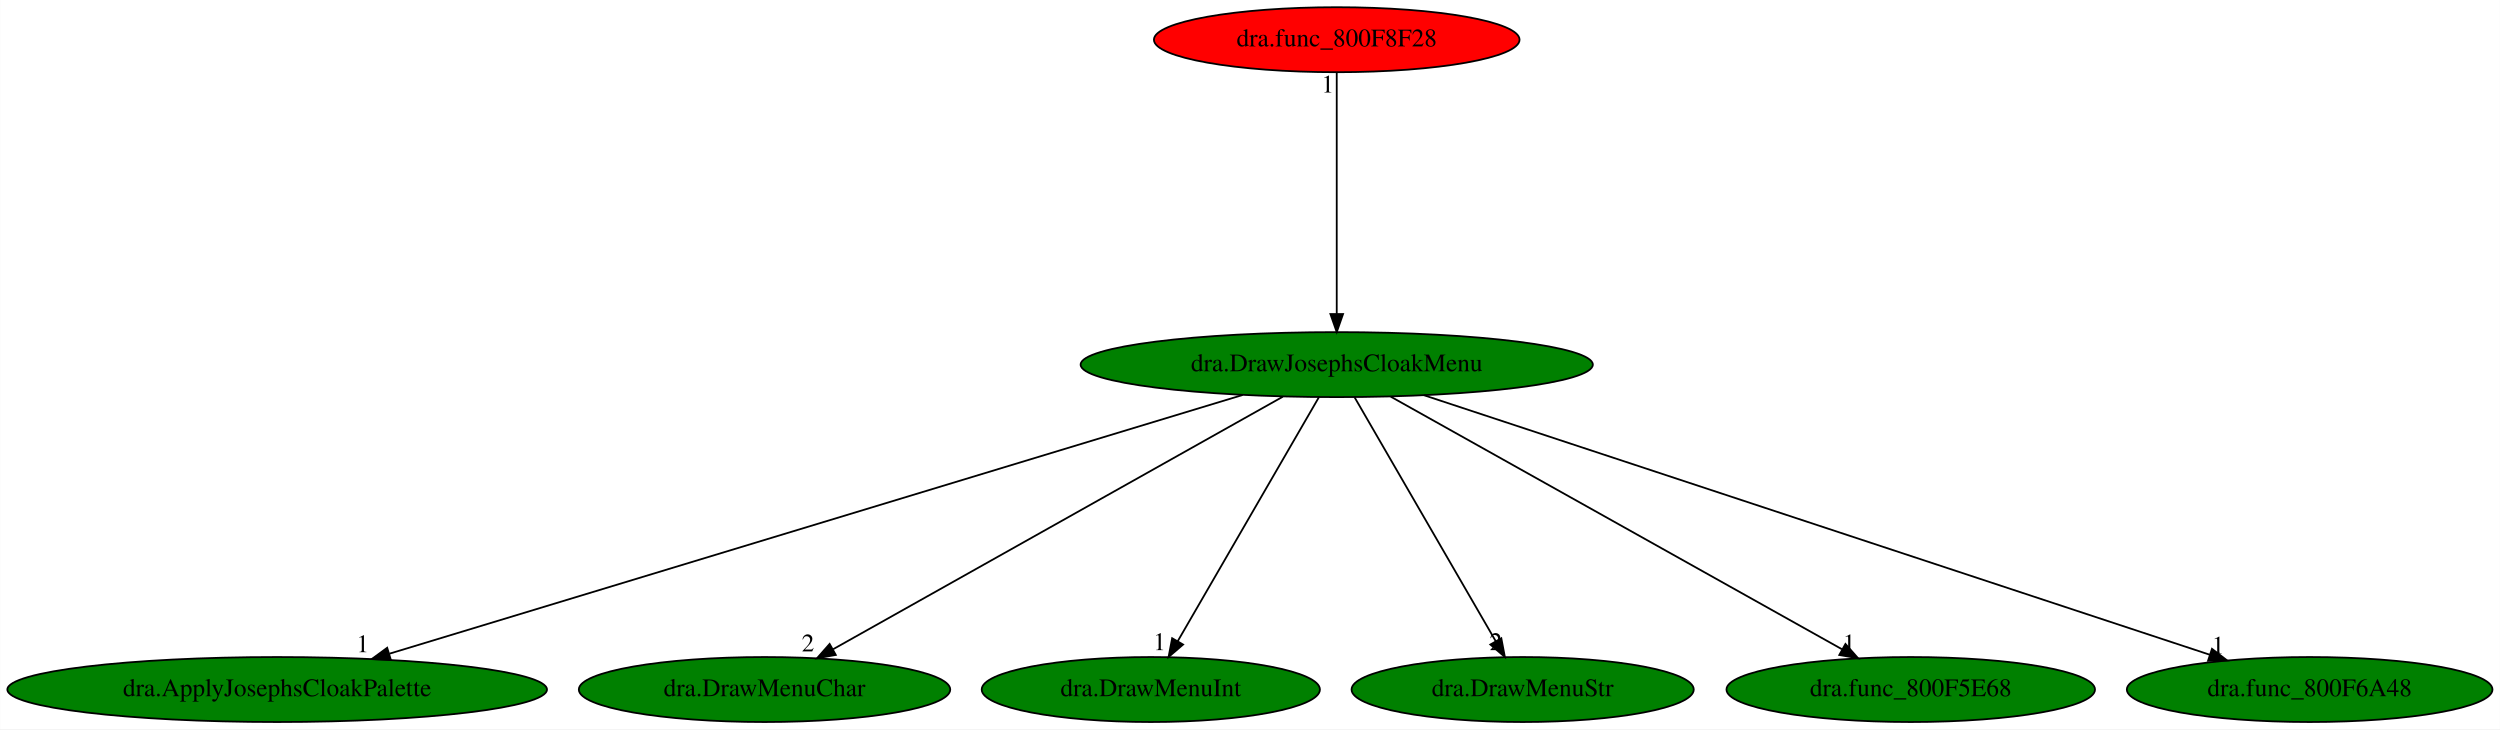
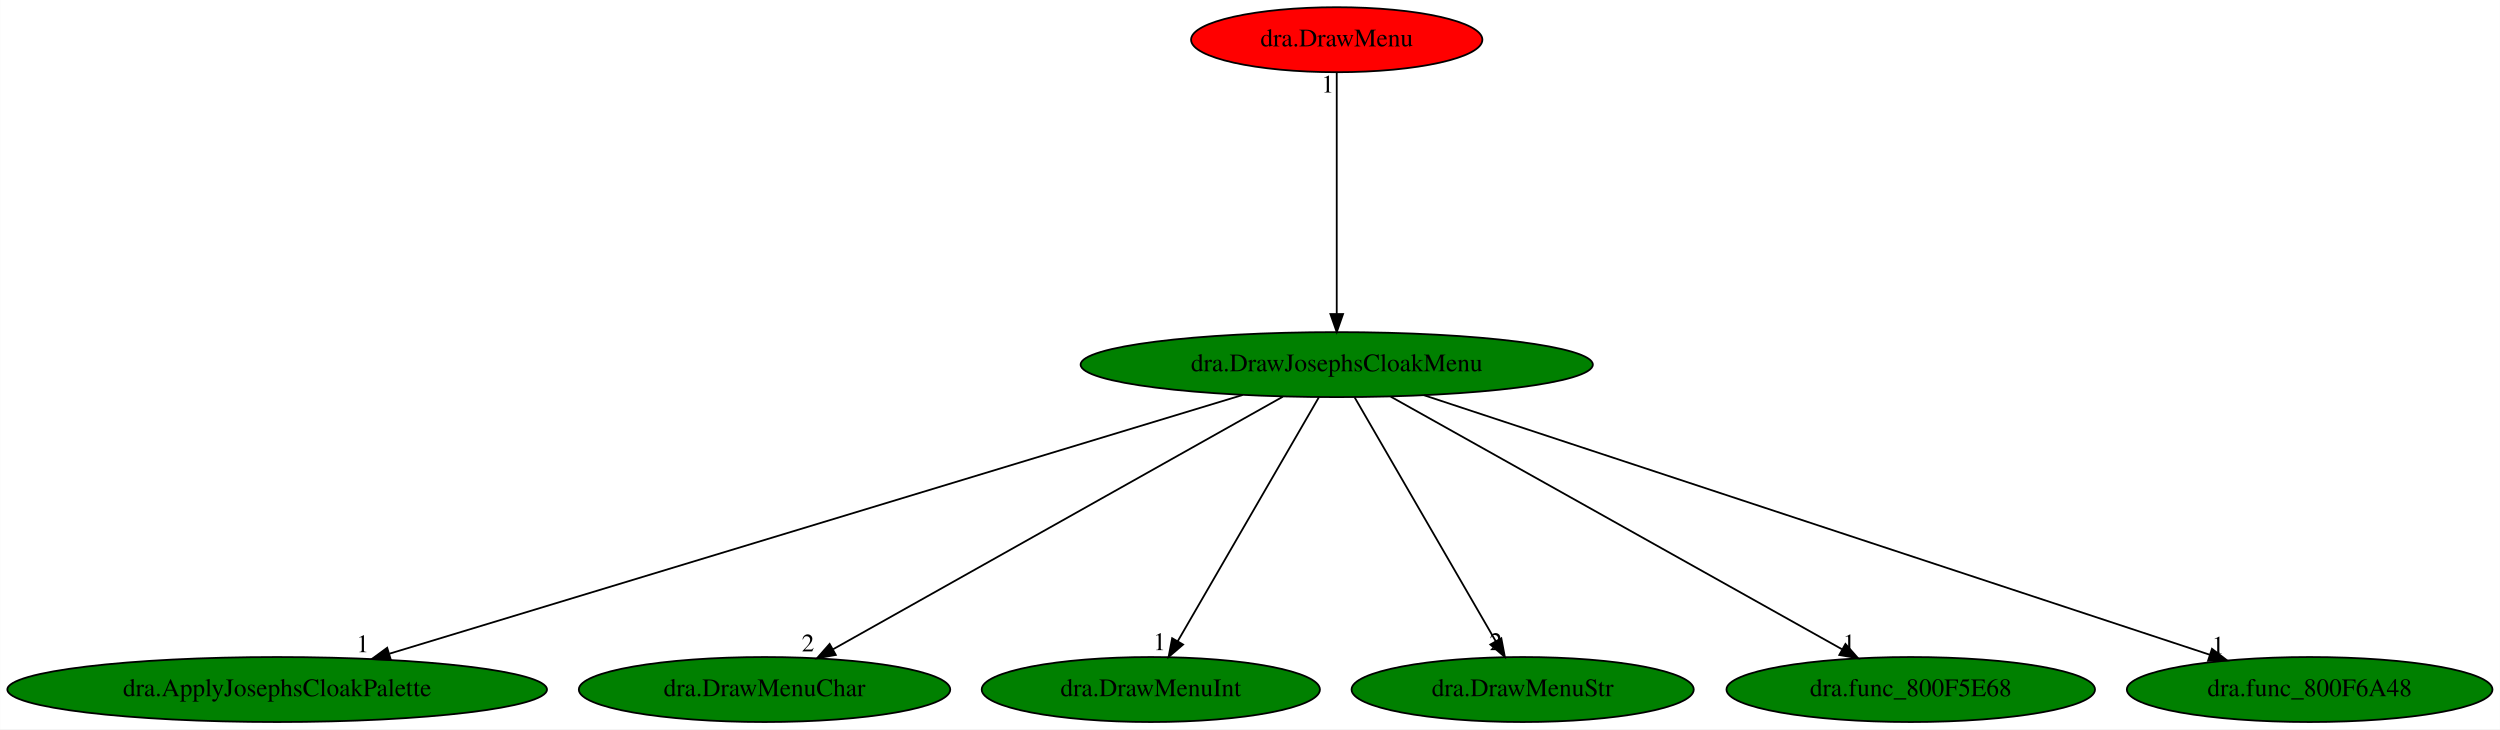
<svg xmlns="http://www.w3.org/2000/svg" xmlns:xlink="http://www.w3.org/1999/xlink" width="1385pt" height="404pt" viewBox="0.00 0.00 1384.88 404.00">
  <g id="graph0" class="graph" transform="scale(1 1) rotate(0) translate(4 400)">
    <polygon fill="white" stroke="transparent" points="-4,4 -4,-400 1380.88,-400 1380.88,4 -4,4" />
    <g id="node1" class="node">
      <ellipse fill="green" stroke="black" cx="736.49" cy="-198" rx="141.88" ry="18" />
      <text text-anchor="middle" x="736.49" y="-194.3" font-family="Times,serif" font-size="14.00">dra.DrawJosephsCloakMenu</text>
    </g>
    <g id="node2" class="node">
      <g id="a_node2">
        <a xlink:href="dra.ApplyJosephsCloakPalette.svg" xlink:title="dra.ApplyJosephsCloakPalette">
          <ellipse fill="green" stroke="black" cx="149.49" cy="-18" rx="149.47" ry="18" />
          <text text-anchor="middle" x="149.49" y="-14.3" font-family="Times,serif" font-size="14.00">dra.ApplyJosephsCloakPalette</text>
        </a>
      </g>
    </g>
    <g id="edge1" class="edge">
      <path fill="none" stroke="black" d="M684.39,-181.2C576.29,-148.42 328,-73.13 211.71,-37.87" />
      <polygon fill="black" stroke="black" points="212.47,-34.44 201.88,-34.89 210.44,-41.14 212.47,-34.44" />
      <text text-anchor="middle" x="196.88" y="-38.69" font-family="Times,serif" font-size="14.00">1</text>
    </g>
    <g id="node3" class="node">
      <g id="a_node3">
        <a xlink:href="dra.DrawMenuChar.svg" xlink:title="dra.DrawMenuChar">
          <ellipse fill="green" stroke="black" cx="419.49" cy="-18" rx="102.88" ry="18" />
          <text text-anchor="middle" x="419.49" y="-14.3" font-family="Times,serif" font-size="14.00">dra.DrawMenuChar</text>
        </a>
      </g>
    </g>
    <g id="edge2" class="edge">
      <path fill="none" stroke="black" d="M706.66,-180.25C648.78,-147.75 521.32,-76.18 457.48,-40.33" />
      <polygon fill="black" stroke="black" points="458.97,-37.16 448.54,-35.31 455.55,-43.26 458.97,-37.16" />
      <text text-anchor="middle" x="443.54" y="-39.11" font-family="Times,serif" font-size="14.00">2</text>
    </g>
    <g id="node4" class="node">
      <g id="a_node4">
        <a xlink:href="dra.DrawMenuInt.svg" xlink:title="dra.DrawMenuInt">
          <ellipse fill="green" stroke="black" cx="633.49" cy="-18" rx="93.68" ry="18" />
          <text text-anchor="middle" x="633.49" y="-14.3" font-family="Times,serif" font-size="14.00">dra.DrawMenuInt</text>
        </a>
      </g>
    </g>
    <g id="edge3" class="edge">
      <path fill="none" stroke="black" d="M726.61,-179.93C708.46,-148.57 669.71,-81.6 648.36,-44.71" />
      <polygon fill="black" stroke="black" points="651.37,-42.92 643.33,-36.02 645.31,-46.42 651.37,-42.92" />
      <text text-anchor="middle" x="638.33" y="-39.82" font-family="Times,serif" font-size="14.00">1</text>
    </g>
    <g id="node5" class="node">
      <g id="a_node5">
        <a xlink:href="dra.DrawMenuStr.svg" xlink:title="dra.DrawMenuStr">
          <ellipse fill="green" stroke="black" cx="839.49" cy="-18" rx="94.78" ry="18" />
          <text text-anchor="middle" x="839.49" y="-14.3" font-family="Times,serif" font-size="14.00">dra.DrawMenuStr</text>
        </a>
      </g>
    </g>
    <g id="edge4" class="edge">
      <path fill="none" stroke="black" d="M746.36,-179.93C764.51,-148.57 803.26,-81.6 824.61,-44.71" />
      <polygon fill="black" stroke="black" points="827.66,-46.42 829.64,-36.02 821.6,-42.92 827.66,-46.42" />
      <text text-anchor="middle" x="824.64" y="-39.82" font-family="Times,serif" font-size="14.00">2</text>
    </g>
    <g id="node6" class="node">
      <g id="a_node6">
        <a xlink:href="dra.func_800F5E68.svg" xlink:title="dra.func_800F5E68">
          <ellipse fill="green" stroke="black" cx="1054.49" cy="-18" rx="102.08" ry="18" />
          <text text-anchor="middle" x="1054.49" y="-14.3" font-family="Times,serif" font-size="14.00">dra.func_800F5E68</text>
        </a>
      </g>
    </g>
    <g id="edge5" class="edge">
      <path fill="none" stroke="black" d="M766.4,-180.25C824.47,-147.75 952.33,-76.18 1016.37,-40.33" />
      <polygon fill="black" stroke="black" points="1018.33,-43.25 1025.34,-35.31 1014.91,-37.14 1018.33,-43.25" />
      <text text-anchor="middle" x="1020.34" y="-39.11" font-family="Times,serif" font-size="14.00">1</text>
    </g>
    <g id="node7" class="node">
      <g id="a_node7">
        <a xlink:href="dra.func_800F6A48.svg" xlink:title="dra.func_800F6A48">
          <ellipse fill="green" stroke="black" cx="1275.49" cy="-18" rx="101.28" ry="18" />
          <text text-anchor="middle" x="1275.49" y="-14.3" font-family="Times,serif" font-size="14.00">dra.func_800F6A48</text>
        </a>
      </g>
    </g>
    <g id="edge6" class="edge">
      <path fill="none" stroke="black" d="M784.79,-181.05C884.9,-147.99 1114.45,-72.18 1220.24,-37.25" />
      <polygon fill="black" stroke="black" points="1221.38,-40.55 1229.78,-34.1 1219.18,-33.91 1221.38,-40.55" />
      <text text-anchor="middle" x="1224.78" y="-37.9" font-family="Times,serif" font-size="14.00">1</text>
    </g>
    <g id="node8" class="node">
      <g id="a_node8">
-         <a xlink:href="dra.func_800F8F28.svg" xlink:title="dra.func_800F8F28">
-           <ellipse fill="red" stroke="black" cx="736.49" cy="-378" rx="101.28" ry="18" />
-           <text text-anchor="middle" x="736.49" y="-374.3" font-family="Times,serif" font-size="14.00">dra.func_800F8F28</text>
+         <a xlink:href="dra.DrawMenu.svg" xlink:title="dra.DrawMenu">
+           <ellipse fill="red" stroke="black" cx="736.49" cy="-378" rx="80.69" ry="18" />
+           <text text-anchor="middle" x="736.49" y="-374.3" font-family="Times,serif" font-size="14.00">dra.DrawMenu</text>
        </a>
      </g>
    </g>
    <g id="edge7" class="edge">
      <path fill="none" stroke="black" d="M736.49,-359.93C736.49,-328.97 736.49,-263.3 736.49,-226.13" />
      <polygon fill="black" stroke="black" points="739.99,-226.02 736.49,-216.02 732.99,-226.02 739.99,-226.02" />
      <text text-anchor="middle" x="731.49" y="-348.73" font-family="Times,serif" font-size="14.00">1</text>
    </g>
  </g>
</svg>
